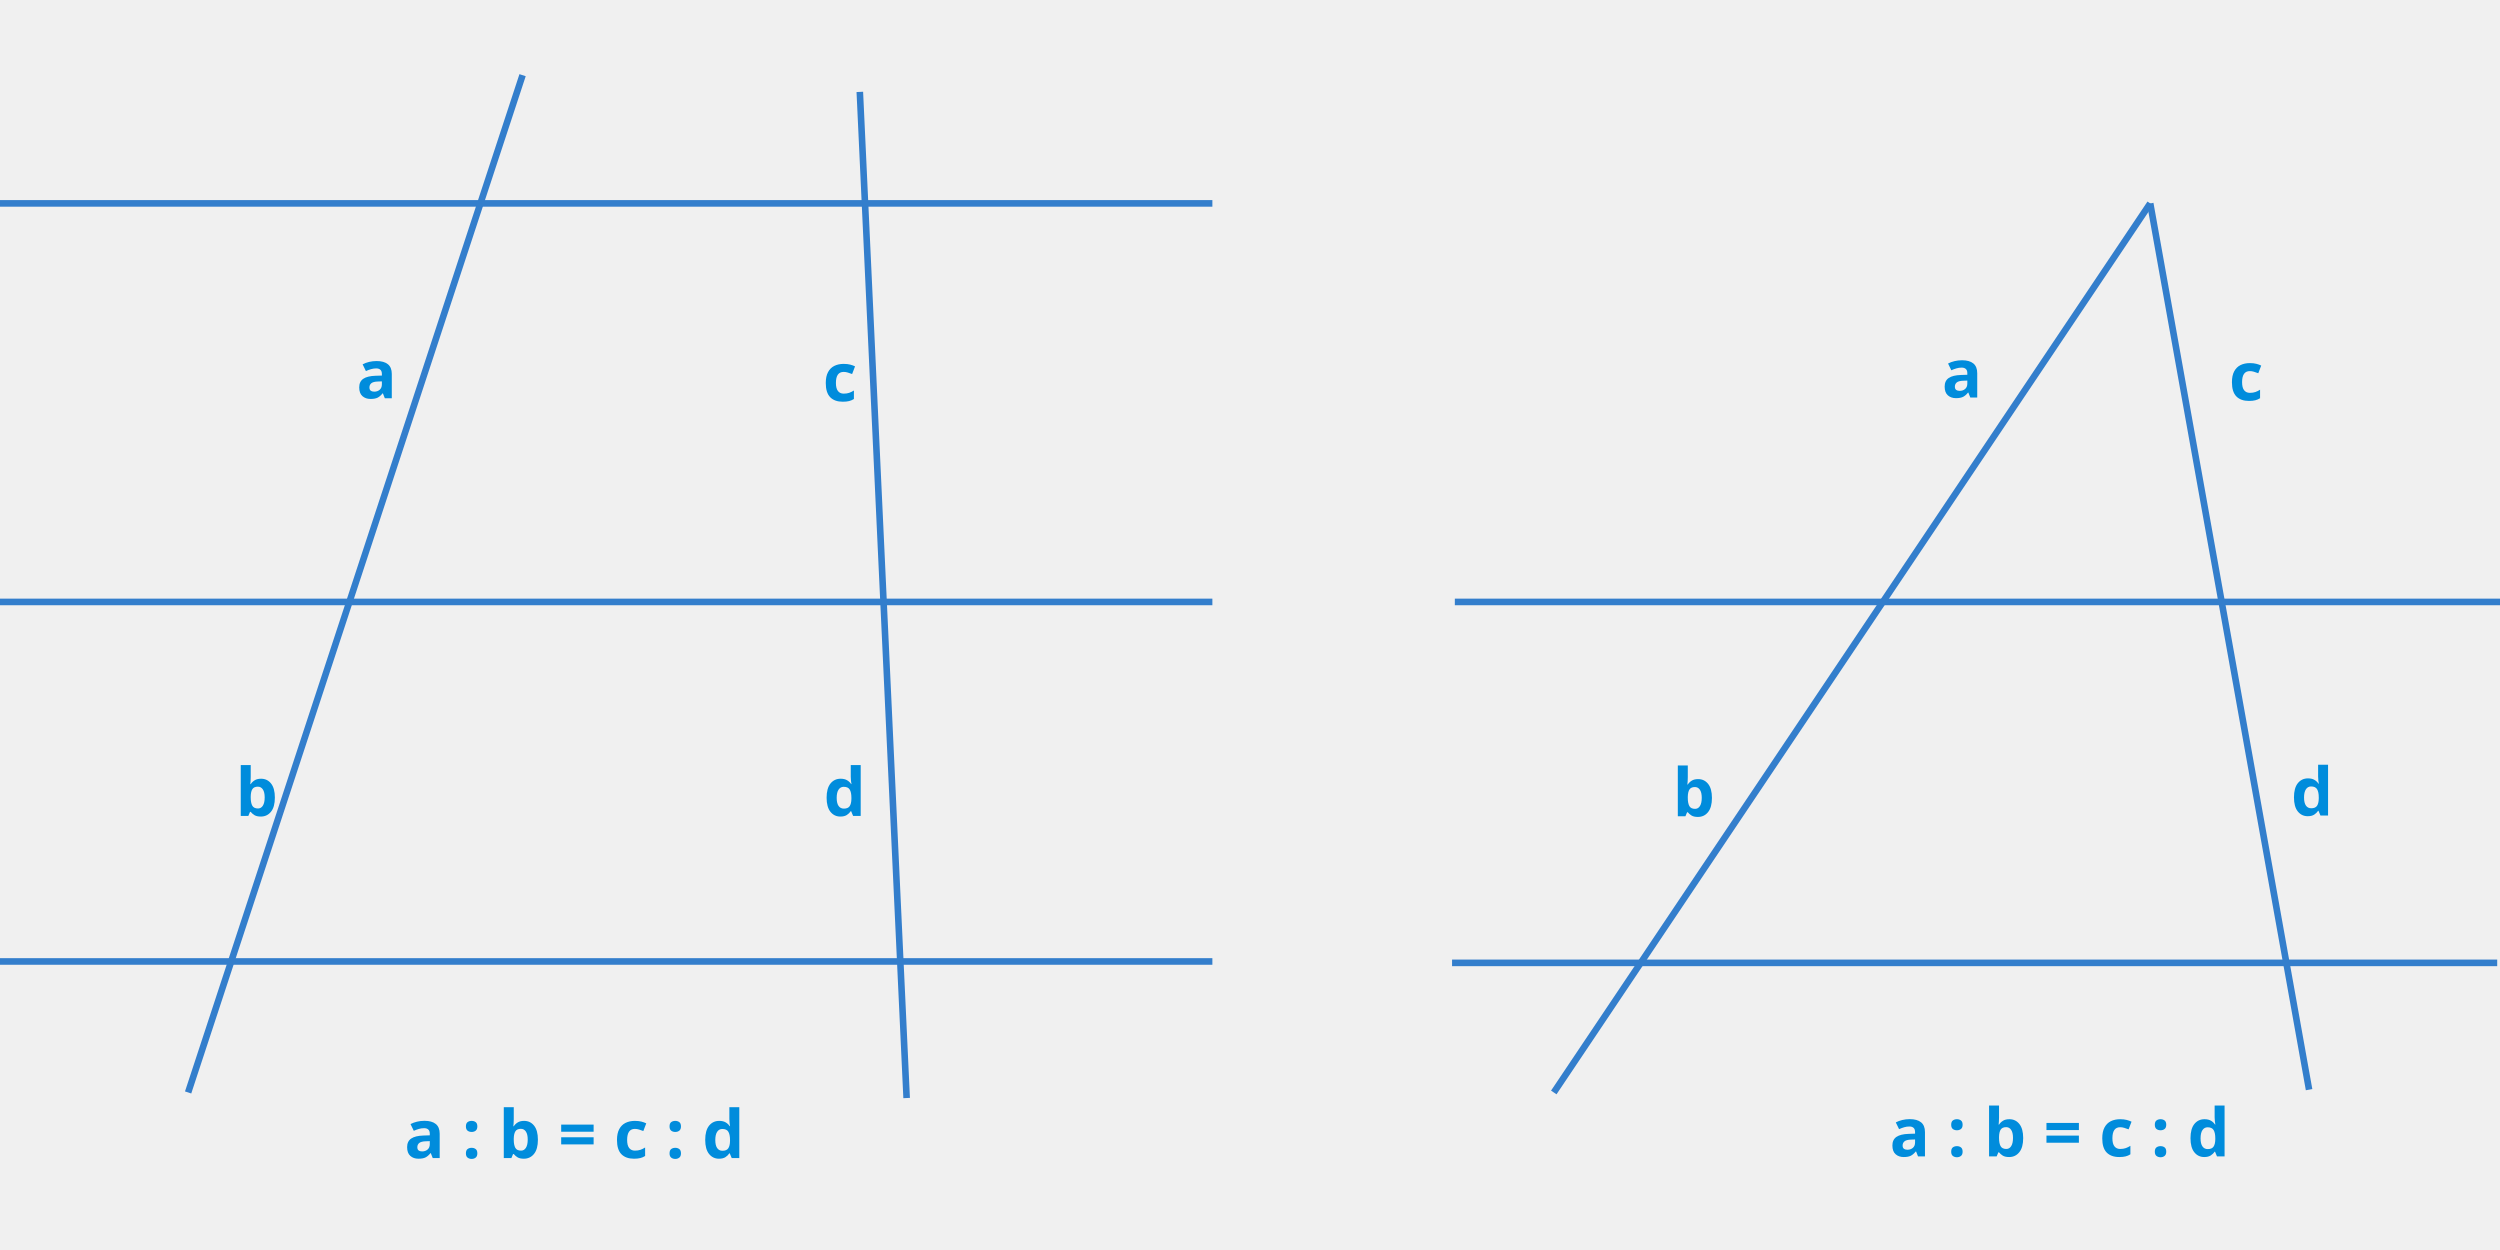
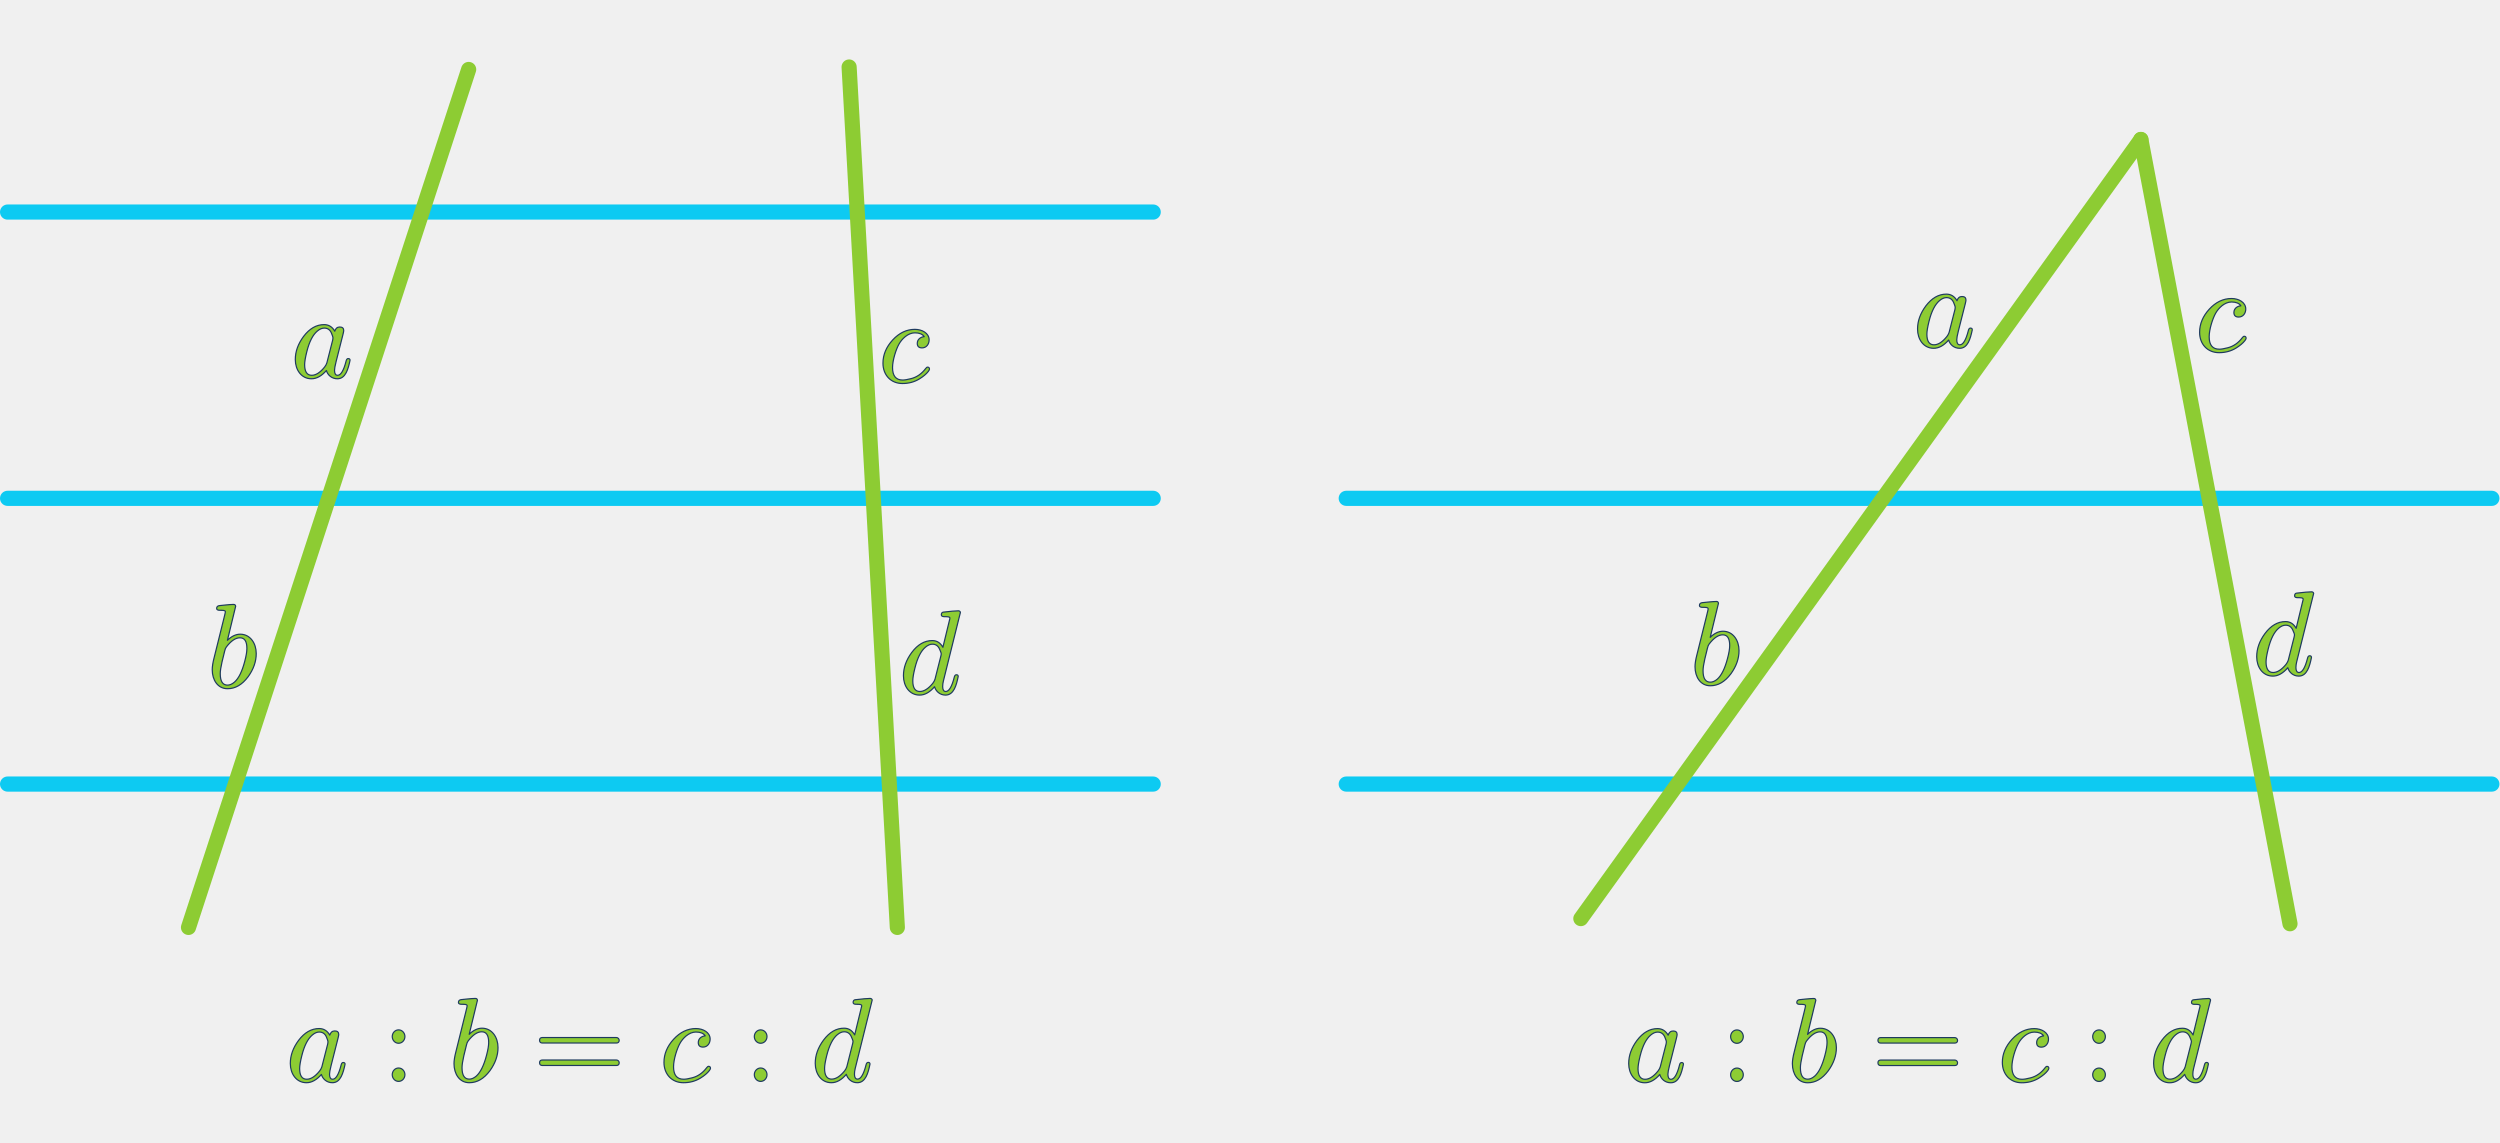
- <svg xmlns="http://www.w3.org/2000/svg" id="Layer_1" data-name="Layer 1" viewBox="0 0 1135.68 500.47" width="512" height="256">
-   <defs>
-     <style>
-       .cls-1 {
-       fill: #fff;
-       }
- 
-       .cls-1, .cls-2 {
-       stroke: #337ecc;
-       stroke-miterlimit: 10;
-       stroke-width: 3px;
-       }
- 
-       .cls-2 {
-       fill: none;
-       }
- 
-       .cls-3 {
-       font-family: InaiMathi-Bold, InaiMathi;
-       font-weight: 700;
-       }
- 
-       .cls-3, .cls-4 {
-       fill: #008cdc;
-       font-size: 30.39px;
-       }
- 
-       .cls-4 {
-       font-family: AcuminConcept-ExtraCondSemibold, 'Acumin Variable Concept';
-       font-variation-settings: 'wght' 600, 'wdth' 50, 'slnt' 0;
-       font-weight: 600;
-       }
-     </style>
-   </defs>
-   <line class="cls-1" x1="660.89" y1="239.76" x2="1135.68" y2="239.76" />
-   <line class="cls-2" x1="659.63" y1="403.72" x2="1134.41" y2="403.72" />
-   <line class="cls-2" x1="705.84" y1="462.59" x2="976.78" y2="58.71" />
-   <text class="cls-4" transform="translate(759.81 337.13)">
-     <tspan x="0" y="0">b</tspan>
-   </text>
-   <line class="cls-2" x1="1048.95" y1="461.32" x2="976.78" y2="58.71" />
-   <text class="cls-4" transform="translate(882.12 146.89)">
-     <tspan x="0" y="0">a</tspan>
-   </text>
-   <text class="cls-4" transform="translate(1012.53 148.15)">
-     <tspan x="0" y="0">c</tspan>
-   </text>
-   <text class="cls-4" transform="translate(1040.71 336.8)">
-     <tspan x="0" y="0">d</tspan>
-   </text>
-   <text class="cls-3" transform="translate(858.38 491.63)">
-     <tspan x="0" y="0">a : b = c : d</tspan>
-   </text>
-   <line class="cls-1" y1="239.76" x2="550.75" y2="239.76" />
-   <line class="cls-2" y1="403.08" x2="550.75" y2="403.08" />
-   <line class="cls-2" y1="58.71" x2="550.75" y2="58.71" />
-   <line class="cls-2" x1="85.46" y1="462.59" x2="237.39" y2=".47" />
-   <line class="cls-2" x1="411.86" y1="465.12" x2="390.59" y2="8.06" />
-   <text class="cls-3" transform="translate(183.66 492.39)">
-     <tspan x="0" y="0">a : b = c : d</tspan>
-   </text>
-   <text class="cls-4" transform="translate(106.99 336.96)">
-     <tspan x="0" y="0">b</tspan>
-   </text>
-   <text class="cls-4" transform="translate(374.13 336.96)">
-     <tspan x="0" y="0">d</tspan>
-   </text>
-   <text class="cls-4" transform="translate(161.9 147.25)">
-     <tspan x="0" y="0">a</tspan>
-   </text>
-   <text class="cls-4" transform="translate(373.75 148.51)">
-     <tspan x="0" y="0">c</tspan>
-   </text>
+ <svg xmlns="http://www.w3.org/2000/svg" width="525" height="240" viewBox="0 0 2063 845" version="1.1" xml:space="preserve" style="fill-rule:evenodd;clip-rule:evenodd;stroke-linecap:round;stroke-linejoin:round;stroke-miterlimit:1.5;">
+   <path d="M6.25,597.969l945.376,0" style="fill:none;stroke:#0dcaf2;stroke-width:12.5px;" />
+   <path d="M1110.91,597.969l945.376,0" style="fill:none;stroke:#0dcaf2;stroke-width:12.5px;" />
+   <path d="M6.25,362.176l945.376,0" style="fill:none;stroke:#0dcaf2;stroke-width:12.5px;" />
+   <path d="M1110.91,362.176l945.376,0" style="fill:none;stroke:#0dcaf2;stroke-width:12.5px;" />
+   <path d="M6.25,125.949l945.376,-0" style="fill:none;stroke:#0dcaf2;stroke-width:12.5px;" />
+   <path d="M386.734,8.273l-231.183,707.982" style="fill:none;stroke:#8dcc33;stroke-width:12.5px;" />
+   <path d="M1766.67,66.126l-462.155,642.85" style="fill:none;stroke:#8dcc33;stroke-width:12.5px;" />
+   <path d="M700.691,6.25l39.797,710.015" style="fill:none;stroke:#8dcc33;stroke-width:12.5px;" />
+   <path d="M1766.63,66.006l123.075,647.227" style="fill:none;stroke:#8dcc33;stroke-width:12.5px;" />
+   <g>
+     <path id="MJX-119-NCM-I-1D44E" d="M288.865,248.228c0,-0.887 -0.493,-1.381 -1.578,-1.381c-0.789,0 -1.381,0.691 -1.677,2.072c-1.972,7.792 -4.34,11.737 -7.003,11.737c-1.677,0 -2.564,-1.381 -2.564,-4.142c-0,-1.283 0.394,-3.65 1.282,-7.102l5.622,-22.193c0.493,-1.874 0.691,-2.959 0.691,-3.452c-0,-1.973 -1.085,-2.959 -3.255,-2.959c-2.072,-0 -3.453,1.183 -4.143,3.452c-2.071,-3.65 -5.031,-5.425 -8.779,-5.425c-6.411,-0 -12.033,3.255 -16.965,9.765c-4.537,6.115 -6.806,12.428 -6.806,19.036c0,8.582 5.03,15.881 13.316,15.881c4.241,-0 8.384,-2.269 12.329,-6.806c1.085,3.748 4.439,6.806 9.075,6.806c6.806,-0 8.877,-7.99 10.455,-15.289m-15.486,-22.686c0.888,2.071 1.381,3.452 1.381,4.34c0,0.395 -0.098,0.888 -0.197,1.578l-4.833,18.938c-0.296,1.085 -0.986,2.269 -1.874,3.453c-3.65,4.537 -7.201,6.805 -10.653,6.805c-3.847,0 -5.819,-2.959 -5.819,-8.778c-0,-2.367 0.591,-5.918 1.775,-10.653c2.071,-8.384 5.031,-14.006 8.68,-17.064c1.973,-1.677 3.847,-2.466 5.721,-2.466c2.663,0 4.636,1.283 5.819,3.847Z" style="fill:#8dcc33;fill-rule:nonzero;stroke:#1e3a5f;stroke-width:1px;stroke-linecap:butt;stroke-miterlimit:2;" />
+   </g>
+   <g>
+     <path id="MJX-119-NCM-I-1D44E1" d="M1627.54,223.075c0,-0.887 -0.493,-1.381 -1.578,-1.381c-0.789,0 -1.381,0.691 -1.677,2.072c-1.973,7.792 -4.34,11.737 -7.003,11.737c-1.677,0 -2.565,-1.38 -2.565,-4.142c0,-1.282 0.395,-3.65 1.283,-7.102l5.622,-22.193c0.493,-1.874 0.69,-2.959 0.69,-3.452c0,-1.973 -1.085,-2.959 -3.255,-2.959c-2.071,-0 -3.452,1.183 -4.142,3.452c-2.072,-3.65 -5.031,-5.425 -8.779,-5.425c-6.411,-0 -12.033,3.255 -16.965,9.765c-4.537,6.115 -6.806,12.428 -6.806,19.037c-0,8.581 5.03,15.88 13.316,15.88c4.241,-0 8.384,-2.269 12.329,-6.806c1.085,3.748 4.439,6.806 9.075,6.806c6.806,-0 8.877,-7.99 10.455,-15.289m-15.486,-22.686c0.888,2.071 1.381,3.452 1.381,4.34c0,0.395 -0.098,0.888 -0.197,1.578l-4.833,18.938c-0.296,1.085 -0.987,2.269 -1.874,3.453c-3.65,4.537 -7.201,6.805 -10.653,6.805c-3.847,0 -5.819,-2.959 -5.819,-8.778c-0,-2.367 0.591,-5.918 1.775,-10.653c2.071,-8.384 5.03,-14.006 8.68,-17.064c1.973,-1.677 3.847,-2.466 5.721,-2.466c2.663,0 4.636,1.283 5.819,3.847Z" style="fill:#8dcc33;fill-rule:nonzero;stroke:#1e3a5f;stroke-width:1px;stroke-linecap:butt;stroke-miterlimit:2;" />
+   </g>
+   <g>
+     <path id="MJX-119-NCM-I-1D44F" d="M198.219,474.297c-3.551,0 -7.102,1.677 -10.554,5.031l6.805,-28.111c-0.197,-0.888 -0.493,-1.48 -1.676,-1.48c-3.255,-0 -10.456,0.888 -11.738,0.986c-1.48,0.198 -2.269,0.888 -2.269,2.368c0,0.986 0.888,1.479 2.762,1.479c1.874,0 4.439,-0.099 4.439,1.282c-0,0.395 -0.493,2.368 -1.381,6.017l-7.891,31.761c-1.085,4.143 -1.578,7.496 -1.578,9.962c-0,8.483 4.537,15.683 12.625,15.683c6.412,0 12.034,-3.255 16.966,-9.863c4.438,-6.116 6.707,-12.527 6.707,-19.136c-0,-8.581 -5.031,-15.979 -13.217,-15.979m-0.198,2.959c3.847,0 5.721,2.959 5.721,8.779c0,2.663 -0.592,6.214 -1.775,10.653c-2.17,8.384 -5.031,14.105 -8.483,17.162c-1.973,1.677 -3.847,2.466 -5.721,2.466c-4.044,0 -6.017,-3.156 -6.017,-9.469c0,-2.17 0.494,-5.425 1.48,-9.765l2.17,-8.877c0.296,-1.48 0.789,-2.565 1.381,-3.354c3.847,-5.03 7.595,-7.595 11.244,-7.595Z" style="fill:#8dcc33;fill-rule:nonzero;stroke:#1e3a5f;stroke-width:1px;stroke-linecap:butt;stroke-miterlimit:2;" />
+   </g>
+   <g>
+     <path id="MJX-119-NCM-I-1D44F1" d="M1421.82,471.863c-3.55,-0 -7.101,1.676 -10.554,5.03l6.806,-28.111c-0.197,-0.888 -0.493,-1.48 -1.677,-1.48c-3.255,0 -10.455,0.888 -11.737,0.987c-1.48,0.197 -2.269,0.887 -2.269,2.367c0,0.986 0.888,1.479 2.762,1.479c1.874,0 4.439,-0.098 4.439,1.283c-0,0.394 -0.494,2.367 -1.381,6.016l-7.891,31.761c-1.085,4.143 -1.578,7.496 -1.578,9.962c-0,8.483 4.537,15.683 12.625,15.683c6.411,0 12.034,-3.255 16.965,-9.863c4.439,-6.116 6.708,-12.527 6.708,-19.135c-0,-8.582 -5.031,-15.979 -13.218,-15.979m-0.197,2.959c3.847,-0 5.721,2.959 5.721,8.778c0,2.663 -0.592,6.214 -1.775,10.653c-2.17,8.384 -5.031,14.105 -8.483,17.163c-1.973,1.676 -3.847,2.465 -5.721,2.465c-4.044,0 -6.017,-3.156 -6.017,-9.469c0,-2.17 0.493,-5.425 1.48,-9.765l2.17,-8.877c0.296,-1.479 0.789,-2.564 1.381,-3.353c3.846,-5.031 7.595,-7.595 11.244,-7.595Z" style="fill:#8dcc33;fill-rule:nonzero;stroke:#1e3a5f;stroke-width:1px;stroke-linecap:butt;stroke-miterlimit:2;" />
+   </g>
+   <g>
+     <path id="MJX-119-NCM-I-1D450" d="M756.939,234.286c-0,2.466 1.282,3.748 3.945,3.748c3.551,0 5.82,-3.058 5.82,-6.608c-0,-5.524 -5.82,-8.68 -11.738,-8.68c-6.806,-0 -13.02,2.959 -18.346,8.778c-5.327,5.82 -7.99,12.231 -7.99,19.136c0,9.666 6.411,16.768 16.078,16.768c5.227,-0 9.863,-1.283 13.907,-3.749c3.354,-2.071 5.82,-4.142 7.398,-6.214c0.691,-0.887 0.986,-1.578 0.986,-1.874c0,-1.085 -0.493,-1.677 -1.578,-1.677c-0.493,0 -0.986,0.395 -1.578,1.184c-3.255,4.34 -7.299,7.102 -11.935,8.286c-3.058,0.789 -5.326,1.183 -7.003,1.183c-5.622,0 -8.384,-3.452 -8.384,-10.258c-0,-6.115 2.86,-14.993 5.228,-19.234c2.367,-4.34 7.397,-9.469 13.217,-9.469c3.748,0 6.313,1.085 7.693,3.156c-3.057,0.296 -5.72,2.269 -5.72,5.524Z" style="fill:#8dcc33;fill-rule:nonzero;stroke:#1e3a5f;stroke-width:1px;stroke-linecap:butt;stroke-miterlimit:2;" />
+   </g>
+   <g>
+     <path id="MJX-119-NCM-I-1D4501" d="M1843.43,208.833c-0,2.466 1.282,3.749 3.945,3.749c3.551,-0 5.82,-3.058 5.82,-6.609c-0,-5.524 -5.82,-8.68 -11.738,-8.68c-6.806,0 -13.02,2.959 -18.346,8.779c-5.327,5.819 -7.99,12.231 -7.99,19.135c0,9.666 6.411,16.768 16.078,16.768c5.227,0 9.863,-1.282 13.907,-3.748c3.354,-2.071 5.82,-4.143 7.398,-6.214c0.691,-0.888 0.986,-1.578 0.986,-1.874c0,-1.085 -0.493,-1.677 -1.578,-1.677c-0.493,0 -0.986,0.395 -1.578,1.184c-3.255,4.34 -7.299,7.101 -11.935,8.285c-3.058,0.789 -5.326,1.184 -7.003,1.184c-5.622,-0 -8.384,-3.453 -8.384,-10.258c-0,-6.116 2.86,-14.993 5.228,-19.234c2.367,-4.34 7.397,-9.469 13.217,-9.469c3.748,-0 6.313,1.085 7.693,3.156c-3.057,0.296 -5.72,2.269 -5.72,5.523Z" style="fill:#8dcc33;fill-rule:nonzero;stroke:#1e3a5f;stroke-width:1px;stroke-linecap:butt;stroke-miterlimit:2;" />
+   </g>
+   <g>
+     <path id="MJX-119-NCM-I-1D451" d="M783.903,461.12l-5.819,23.968c-2.072,-3.649 -4.932,-5.523 -8.779,-5.523c-6.411,-0 -12.034,3.255 -16.965,9.863c-4.538,6.116 -6.806,12.527 -6.806,19.136c-0,8.68 5.03,15.979 13.316,15.979c4.241,-0 8.384,-2.269 12.329,-6.905c1.085,3.748 4.439,6.905 9.075,6.905c6.805,-0 8.975,-8.088 10.455,-15.387c-0,-0.888 -0.493,-1.381 -1.48,-1.381c-0.887,-0 -1.479,0.69 -1.775,2.071c-1.973,7.792 -4.34,11.738 -7.003,11.738c-1.677,-0 -2.565,-1.381 -2.565,-4.044c0,-1.48 0.198,-3.058 0.592,-4.636l14.006,-56.42l0,-0.394c-0.295,-0.691 -0.887,-1.085 -1.676,-1.085c-2.269,-0 -6.412,0.394 -12.33,1.085c-1.085,0.098 -1.677,0.887 -1.677,2.268c0,0.987 0.888,1.48 2.664,1.48c1.874,-0 4.438,-0.099 4.438,1.282m-8.68,25.251c0.987,2.071 1.48,3.452 1.48,4.34c-0.099,0.394 -0.198,0.887 -0.296,1.578l-4.833,19.135c-0.296,1.085 -0.987,2.269 -1.874,3.452c-3.65,4.439 -7.201,6.708 -10.653,6.708c-3.847,-0 -5.82,-2.959 -5.82,-8.779c0,-2.367 0.592,-5.918 1.776,-10.653c2.071,-8.384 5.03,-14.104 8.68,-17.162c1.973,-1.677 3.847,-2.466 5.721,-2.466c2.663,-0 4.636,1.282 5.819,3.847Z" style="fill:#8dcc33;fill-rule:nonzero;stroke:#1e3a5f;stroke-width:1px;stroke-linecap:butt;stroke-miterlimit:2;" />
+   </g>
+   <g>
+     <path id="MJX-119-NCM-I-1D4511" d="M1900.61,445.452l-5.819,23.968c-2.072,-3.65 -4.932,-5.524 -8.779,-5.524c-6.411,0 -12.033,3.255 -16.965,9.864c-4.537,6.115 -6.806,12.527 -6.806,19.135c-0,8.68 5.03,15.979 13.316,15.979c4.241,0 8.384,-2.268 12.329,-6.904c1.085,3.748 4.439,6.904 9.075,6.904c6.806,0 8.976,-8.088 10.455,-15.387c0,-0.888 -0.493,-1.381 -1.479,-1.381c-0.888,0 -1.48,0.691 -1.776,2.072c-1.973,7.792 -4.34,11.737 -7.003,11.737c-1.677,0 -2.564,-1.381 -2.564,-4.044c-0,-1.479 0.197,-3.058 0.591,-4.636l14.007,-56.419l-0,-0.395c-0.296,-0.69 -0.888,-1.085 -1.677,-1.085c-2.269,0 -6.412,0.395 -12.33,1.085c-1.085,0.099 -1.676,0.888 -1.676,2.269c-0,0.986 0.887,1.479 2.663,1.479c1.874,0 4.438,-0.098 4.438,1.283m-8.68,25.25c0.987,2.072 1.48,3.453 1.48,4.34c-0.099,0.395 -0.197,0.888 -0.296,1.578l-4.833,19.136c-0.296,1.085 -0.987,2.268 -1.874,3.452c-3.65,4.439 -7.201,6.707 -10.653,6.707c-3.847,0 -5.819,-2.959 -5.819,-8.778c-0,-2.368 0.591,-5.918 1.775,-10.653c2.071,-8.384 5.03,-14.105 8.68,-17.163c1.973,-1.676 3.847,-2.466 5.721,-2.466c2.663,0 4.636,1.283 5.819,3.847Z" style="fill:#8dcc33;fill-rule:nonzero;stroke:#1e3a5f;stroke-width:1px;stroke-linecap:butt;stroke-miterlimit:2;" />
+   </g>
+   <g>
+     <g>
+       <path id="MJX-119-NCM-I-1D44E2" d="M284.748,829.117c-0,-0.888 -0.493,-1.381 -1.578,-1.381c-0.79,0 -1.381,0.691 -1.677,2.072c-1.973,7.792 -4.34,11.737 -7.003,11.737c-1.677,0 -2.565,-1.381 -2.565,-4.142c0,-1.283 0.395,-3.65 1.282,-7.102l5.623,-22.193c0.493,-1.874 0.69,-2.959 0.69,-3.453c0,-1.972 -1.085,-2.959 -3.255,-2.959c-2.071,0 -3.452,1.184 -4.143,3.453c-2.071,-3.65 -5.03,-5.425 -8.778,-5.425c-6.412,-0 -12.034,3.255 -16.966,9.765c-4.537,6.115 -6.805,12.428 -6.805,19.036c-0,8.582 5.03,15.881 13.315,15.881c4.242,-0 8.384,-2.269 12.33,-6.806c1.085,3.748 4.438,6.806 9.074,6.806c6.806,-0 8.878,-7.99 10.456,-15.289m-15.486,-22.686c0.888,2.071 1.381,3.452 1.381,4.34c-0,0.394 -0.099,0.888 -0.197,1.578l-4.834,18.938c-0.296,1.085 -0.986,2.269 -1.874,3.452c-3.649,4.538 -7.2,6.806 -10.652,6.806c-3.847,0 -5.82,-2.959 -5.82,-8.778c0,-2.368 0.592,-5.918 1.776,-10.653c2.071,-8.384 5.03,-14.006 8.68,-17.064c1.972,-1.677 3.846,-2.466 5.72,-2.466c2.664,0 4.636,1.282 5.82,3.847Z" style="fill:#8dcc33;fill-rule:nonzero;stroke:#1e3a5f;stroke-width:1px;stroke-linecap:butt;stroke-miterlimit:2;" />
+     </g>
+     <g>
+       <path id="MJX-119-NCM-N-3A" d="M334.135,806.332c-0,-2.959 -2.269,-5.523 -5.228,-5.523c-2.959,-0 -5.228,2.564 -5.228,5.523c0,2.959 2.269,5.524 5.228,5.524c2.959,-0 5.228,-2.565 5.228,-5.524m-0,31.465c-0,-2.959 -2.269,-5.524 -5.228,-5.524c-2.959,0 -5.228,2.565 -5.228,5.524c0,2.959 2.269,5.524 5.228,5.524c2.959,-0 5.228,-2.565 5.228,-5.524Z" style="fill:#8dcc33;fill-rule:nonzero;stroke:#1e3a5f;stroke-width:1px;stroke-linecap:butt;stroke-miterlimit:2;" />
+     </g>
+     <g>
+       <g>
+         <path id="MJX-119-NCM-I-1D44F2" d="M397.735,799.428c-3.551,-0 -7.102,1.677 -10.554,5.03l6.806,-28.111c-0.197,-0.888 -0.493,-1.48 -1.677,-1.48c-3.255,0 -10.455,0.888 -11.738,0.987c-1.479,0.197 -2.268,0.888 -2.268,2.367c-0,0.986 0.887,1.48 2.762,1.48c1.874,-0 4.438,-0.099 4.438,1.282c0,0.394 -0.493,2.367 -1.381,6.017l-7.891,31.76c-1.085,4.143 -1.578,7.497 -1.578,9.963c0,8.482 4.537,15.683 12.626,15.683c6.411,-0 12.033,-3.255 16.965,-9.864c4.439,-6.115 6.707,-12.527 6.707,-19.135c0,-8.582 -5.03,-15.979 -13.217,-15.979m-0.197,2.959c3.846,-0 5.721,2.959 5.721,8.778c-0,2.664 -0.592,6.214 -1.776,10.653c-2.17,8.384 -5.03,14.105 -8.483,17.163c-1.972,1.677 -3.846,2.466 -5.72,2.466c-4.044,-0 -6.017,-3.157 -6.017,-9.469c-0,-2.17 0.493,-5.425 1.479,-9.765l2.17,-8.878c0.296,-1.479 0.789,-2.564 1.381,-3.353c3.847,-5.031 7.595,-7.595 11.245,-7.595Z" style="fill:#8dcc33;fill-rule:nonzero;stroke:#1e3a5f;stroke-width:1px;stroke-linecap:butt;stroke-miterlimit:2;" />
+       </g>
+       <g>
+         <path id="MJX-119-NCM-N-3D" d="M508.582,807.121l-60.957,0c-1.578,0 -2.367,0.789 -2.367,2.269c-0,1.48 0.789,2.269 2.367,2.269l60.957,-0c1.578,-0 2.367,-0.789 2.367,-2.269c0,-1.184 -1.085,-2.269 -2.367,-2.269m-0,18.544l-60.957,-0c-1.578,-0 -2.367,0.789 -2.367,2.269c-0,1.479 0.789,2.268 2.367,2.268l60.957,0c1.578,0 2.367,-0.789 2.367,-2.268c0,-1.283 -1.085,-2.269 -2.367,-2.269Z" style="fill:#8dcc33;fill-rule:nonzero;stroke:#1e3a5f;stroke-width:1px;stroke-linecap:butt;stroke-miterlimit:2;" />
+       </g>
+       <g>
+         <path id="MJX-119-NCM-I-1D4502" d="M576.226,811.264c0,2.466 1.282,3.748 3.946,3.748c3.551,0 5.819,-3.057 5.819,-6.608c0,-5.524 -5.819,-8.68 -11.737,-8.68c-6.806,-0 -13.02,2.959 -18.347,8.778c-5.326,5.82 -7.989,12.231 -7.989,19.136c-0,9.666 6.411,16.768 16.077,16.768c5.228,-0 9.864,-1.283 13.908,-3.748c3.354,-2.072 5.82,-4.143 7.398,-6.215c0.69,-0.887 0.986,-1.578 0.986,-1.874c0,-1.085 -0.493,-1.676 -1.578,-1.676c-0.493,-0 -0.986,0.394 -1.578,1.183c-3.255,4.34 -7.299,7.102 -11.935,8.286c-3.058,0.789 -5.327,1.183 -7.003,1.183c-5.623,0 -8.384,-3.452 -8.384,-10.258c-0,-6.115 2.86,-14.992 5.227,-19.234c2.368,-4.34 7.398,-9.469 13.218,-9.469c3.748,0 6.312,1.085 7.693,3.156c-3.058,0.296 -5.721,2.269 -5.721,5.524Z" style="fill:#8dcc33;fill-rule:nonzero;stroke:#1e3a5f;stroke-width:1px;stroke-linecap:butt;stroke-miterlimit:2;" />
+       </g>
+     </g>
+     <g>
+       <path id="MJX-119-NCM-N-3A1" d="M632.922,806.332c0,-2.959 -2.269,-5.523 -5.228,-5.523c-2.959,-0 -5.227,2.564 -5.227,5.523c-0,2.959 2.268,5.524 5.227,5.524c2.959,-0 5.228,-2.565 5.228,-5.524m0,31.465c0,-2.959 -2.269,-5.524 -5.228,-5.524c-2.959,0 -5.227,2.565 -5.227,5.524c-0,2.959 2.268,5.524 5.227,5.524c2.959,-0 5.228,-2.565 5.228,-5.524Z" style="fill:#8dcc33;fill-rule:nonzero;stroke:#1e3a5f;stroke-width:1px;stroke-linecap:butt;stroke-miterlimit:2;" />
+     </g>
+     <g>
+       <path id="MJX-119-NCM-I-1D4512" d="M711.111,780.983l-5.82,23.968c-2.071,-3.649 -4.932,-5.523 -8.778,-5.523c-6.412,-0 -12.034,3.255 -16.966,9.863c-4.537,6.116 -6.806,12.527 -6.806,19.136c0,8.68 5.031,15.979 13.316,15.979c4.241,-0 8.384,-2.269 12.33,-6.905c1.085,3.748 4.438,6.905 9.074,6.905c6.806,-0 8.976,-8.088 10.455,-15.387c0,-0.888 -0.493,-1.381 -1.479,-1.381c-0.888,-0 -1.48,0.69 -1.775,2.071c-1.973,7.792 -4.34,11.738 -7.004,11.738c-1.676,-0 -2.564,-1.381 -2.564,-4.044c-0,-1.48 0.197,-3.058 0.592,-4.636l14.006,-56.42l-0,-0.395c-0.296,-0.69 -0.888,-1.085 -1.677,-1.085c-2.269,0 -6.411,0.395 -12.329,1.085c-1.085,0.099 -1.677,0.888 -1.677,2.269c-0,0.986 0.888,1.48 2.663,1.48c1.874,-0 4.439,-0.099 4.439,1.282m-8.68,25.251c0.986,2.071 1.479,3.452 1.479,4.34c-0.098,0.394 -0.197,0.887 -0.296,1.578l-4.833,19.135c-0.296,1.085 -0.986,2.269 -1.874,3.452c-3.649,4.439 -7.2,6.708 -10.653,6.708c-3.846,-0 -5.819,-2.959 -5.819,-8.779c-0,-2.367 0.592,-5.918 1.775,-10.653c2.072,-8.384 5.031,-14.105 8.68,-17.162c1.973,-1.677 3.847,-2.466 5.721,-2.466c2.663,-0 4.636,1.282 5.82,3.847Z" style="fill:#8dcc33;fill-rule:nonzero;stroke:#1e3a5f;stroke-width:1px;stroke-linecap:butt;stroke-miterlimit:2;" />
+     </g>
+   </g>
+   <g>
+     <g>
+       <path id="MJX-119-NCM-I-1D44E3" d="M1389.18,829.166c-0,-0.888 -0.494,-1.381 -1.579,-1.381c-0.789,-0 -1.381,0.69 -1.676,2.071c-1.973,7.792 -4.34,11.738 -7.004,11.738c-1.676,-0 -2.564,-1.381 -2.564,-4.143c-0,-1.282 0.394,-3.649 1.282,-7.102l5.622,-22.193c0.494,-1.874 0.691,-2.959 0.691,-3.452c-0,-1.973 -1.085,-2.959 -3.255,-2.959c-2.072,-0 -3.452,1.184 -4.143,3.452c-2.071,-3.649 -5.03,-5.425 -8.778,-5.425c-6.412,0 -12.034,3.255 -16.966,9.765c-4.537,6.116 -6.806,12.428 -6.806,19.037c0,8.581 5.031,15.88 13.316,15.88c4.241,0 8.384,-2.268 12.33,-6.806c1.085,3.748 4.438,6.806 9.074,6.806c6.806,0 8.877,-7.989 10.456,-15.288m-15.486,-22.687c0.887,2.072 1.381,3.453 1.381,4.34c-0,0.395 -0.099,0.888 -0.198,1.579l-4.833,18.938c-0.296,1.085 -0.986,2.268 -1.874,3.452c-3.649,4.537 -7.2,6.806 -10.653,6.806c-3.846,-0 -5.819,-2.959 -5.819,-8.779c-0,-2.367 0.592,-5.918 1.775,-10.652c2.072,-8.385 5.031,-14.007 8.68,-17.064c1.973,-1.677 3.847,-2.466 5.721,-2.466c2.663,-0 4.636,1.282 5.82,3.846Z" style="fill:#8dcc33;fill-rule:nonzero;stroke:#1e3a5f;stroke-width:1px;stroke-linecap:butt;stroke-miterlimit:2;" />
+     </g>
+     <g>
+       <path id="MJX-119-NCM-N-3A2" d="M1438.56,806.381c0,-2.959 -2.268,-5.524 -5.227,-5.524c-2.959,0 -5.228,2.565 -5.228,5.524c0,2.959 2.269,5.523 5.228,5.523c2.959,0 5.227,-2.564 5.227,-5.523m0,31.465c0,-2.959 -2.268,-5.524 -5.227,-5.524c-2.959,-0 -5.228,2.565 -5.228,5.524c0,2.959 2.269,5.523 5.228,5.523c2.959,0 5.227,-2.564 5.227,-5.523Z" style="fill:#8dcc33;fill-rule:nonzero;stroke:#1e3a5f;stroke-width:1px;stroke-linecap:butt;stroke-miterlimit:2;" />
+     </g>
+     <g>
+       <g>
+         <path id="MJX-119-NCM-I-1D44F3" d="M1502.16,799.476c-3.551,0 -7.102,1.677 -10.554,5.031l6.806,-28.111c-0.198,-0.888 -0.494,-1.48 -1.677,-1.48c-3.255,-0 -10.456,0.888 -11.738,0.986c-1.479,0.198 -2.268,0.888 -2.268,2.368c-0,0.986 0.887,1.479 2.761,1.479c1.874,0 4.439,-0.099 4.439,1.282c-0,0.395 -0.493,2.368 -1.381,6.017l-7.891,31.761c-1.085,4.143 -1.578,7.496 -1.578,9.962c-0,8.483 4.537,15.683 12.625,15.683c6.412,0 12.034,-3.255 16.966,-9.863c4.438,-6.116 6.707,-12.527 6.707,-19.136c-0,-8.581 -5.03,-15.979 -13.217,-15.979m-0.198,2.959c3.847,0 5.721,2.959 5.721,8.779c0,2.663 -0.591,6.214 -1.775,10.653c-2.17,8.384 -5.031,14.105 -8.483,17.162c-1.972,1.677 -3.847,2.466 -5.721,2.466c-4.044,0 -6.016,-3.156 -6.016,-9.469c-0,-2.17 0.493,-5.425 1.479,-9.765l2.17,-8.877c0.296,-1.48 0.789,-2.565 1.381,-3.354c3.847,-5.03 7.595,-7.595 11.244,-7.595Z" style="fill:#8dcc33;fill-rule:nonzero;stroke:#1e3a5f;stroke-width:1px;stroke-linecap:butt;stroke-miterlimit:2;" />
+       </g>
+       <g>
+         <path id="MJX-119-NCM-N-3D1" d="M1613.01,807.17l-60.957,-0c-1.578,-0 -2.368,0.789 -2.368,2.268c0,1.48 0.79,2.269 2.368,2.269l60.957,0c1.578,0 2.367,-0.789 2.367,-2.269c-0,-1.183 -1.085,-2.268 -2.367,-2.268m-0,18.543l-60.957,0c-1.578,0 -2.368,0.789 -2.368,2.269c0,1.48 0.79,2.269 2.368,2.269l60.957,-0c1.578,-0 2.367,-0.789 2.367,-2.269c-0,-1.282 -1.085,-2.269 -2.367,-2.269Z" style="fill:#8dcc33;fill-rule:nonzero;stroke:#1e3a5f;stroke-width:1px;stroke-linecap:butt;stroke-miterlimit:2;" />
+       </g>
+       <g>
+         <path id="MJX-119-NCM-I-1D4503" d="M1680.65,811.313c0,2.465 1.282,3.748 3.945,3.748c3.551,-0 5.82,-3.058 5.82,-6.609c-0,-5.523 -5.82,-8.68 -11.738,-8.68c-6.806,0 -13.02,2.959 -18.346,8.779c-5.326,5.819 -7.989,12.231 -7.989,19.135c-0,9.666 6.411,16.768 16.077,16.768c5.228,0 9.864,-1.282 13.908,-3.748c3.353,-2.071 5.819,-4.143 7.398,-6.214c0.69,-0.888 0.986,-1.578 0.986,-1.874c-0,-1.085 -0.493,-1.677 -1.578,-1.677c-0.493,0 -0.987,0.395 -1.578,1.184c-3.255,4.34 -7.3,7.101 -11.935,8.285c-3.058,0.789 -5.327,1.184 -7.004,1.184c-5.622,-0 -8.384,-3.453 -8.384,-10.258c0,-6.116 2.861,-14.993 5.228,-19.234c2.367,-4.34 7.398,-9.469 13.217,-9.469c3.748,-0 6.313,1.085 7.694,3.156c-3.058,0.296 -5.721,2.269 -5.721,5.524Z" style="fill:#8dcc33;fill-rule:nonzero;stroke:#1e3a5f;stroke-width:1px;stroke-linecap:butt;stroke-miterlimit:2;" />
+       </g>
+     </g>
+     <g>
+       <path id="MJX-119-NCM-N-3A3" d="M1737.35,806.381c-0,-2.959 -2.269,-5.524 -5.228,-5.524c-2.959,0 -5.228,2.565 -5.228,5.524c0,2.959 2.269,5.523 5.228,5.523c2.959,0 5.228,-2.564 5.228,-5.523m-0,31.465c-0,-2.959 -2.269,-5.524 -5.228,-5.524c-2.959,-0 -5.228,2.565 -5.228,5.524c0,2.959 2.269,5.523 5.228,5.523c2.959,0 5.228,-2.564 5.228,-5.523Z" style="fill:#8dcc33;fill-rule:nonzero;stroke:#1e3a5f;stroke-width:1px;stroke-linecap:butt;stroke-miterlimit:2;" />
+     </g>
+     <g>
+       <path id="MJX-119-NCM-I-1D4513" d="M1815.54,781.031l-5.819,23.969c-2.071,-3.65 -4.932,-5.524 -8.779,-5.524c-6.411,0 -12.033,3.255 -16.965,9.864c-4.537,6.115 -6.806,12.527 -6.806,19.135c0,8.68 5.031,15.979 13.316,15.979c4.241,0 8.384,-2.268 12.329,-6.904c1.085,3.748 4.439,6.904 9.075,6.904c6.806,0 8.976,-8.088 10.455,-15.387c0,-0.888 -0.493,-1.381 -1.479,-1.381c-0.888,0 -1.48,0.691 -1.776,2.071c-1.972,7.793 -4.34,11.738 -7.003,11.738c-1.677,0 -2.564,-1.381 -2.564,-4.044c-0,-1.479 0.197,-3.058 0.591,-4.636l14.007,-56.419l-0,-0.395c-0.296,-0.69 -0.888,-1.085 -1.677,-1.085c-2.269,-0 -6.411,0.395 -12.33,1.085c-1.085,0.099 -1.676,0.888 -1.676,2.269c-0,0.986 0.887,1.479 2.663,1.479c1.874,0 4.438,-0.099 4.438,1.282m-8.68,25.251c0.987,2.071 1.48,3.452 1.48,4.34c-0.099,0.395 -0.197,0.888 -0.296,1.578l-4.833,19.136c-0.296,1.085 -0.986,2.268 -1.874,3.452c-3.65,4.438 -7.201,6.707 -10.653,6.707c-3.847,0 -5.819,-2.959 -5.819,-8.778c-0,-2.368 0.591,-5.919 1.775,-10.653c2.071,-8.384 5.031,-14.105 8.68,-17.163c1.973,-1.677 3.847,-2.466 5.721,-2.466c2.663,0 4.636,1.283 5.819,3.847Z" style="fill:#8dcc33;fill-rule:nonzero;stroke:#1e3a5f;stroke-width:1px;stroke-linecap:butt;stroke-miterlimit:2;" />
+     </g>
+   </g>
</svg>
